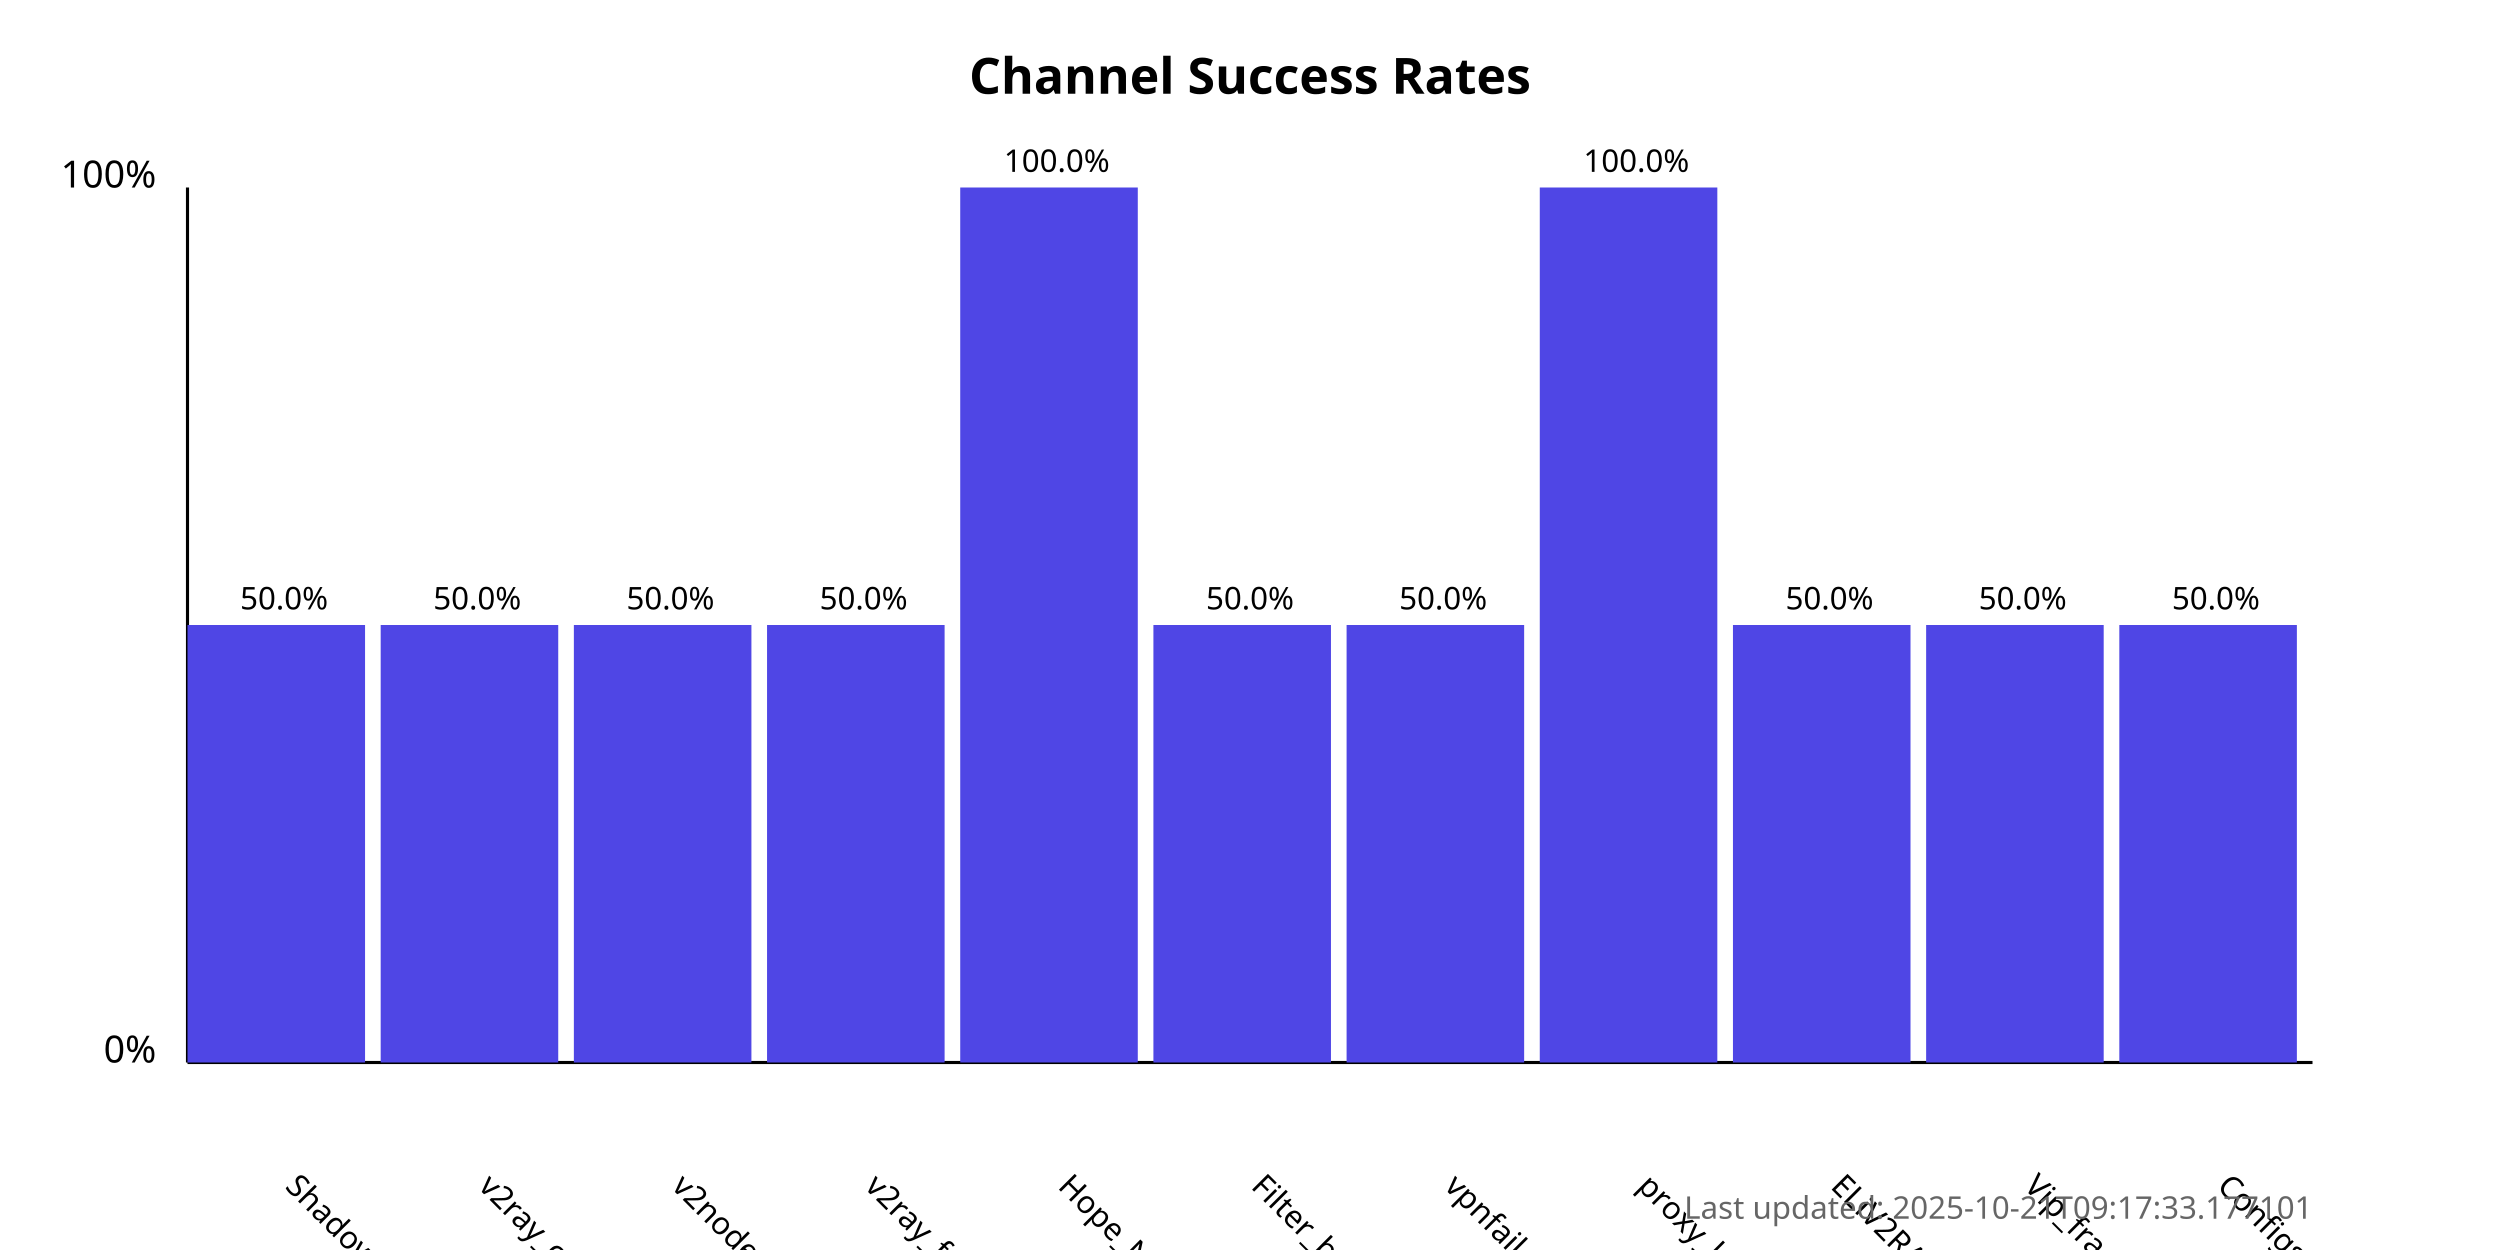
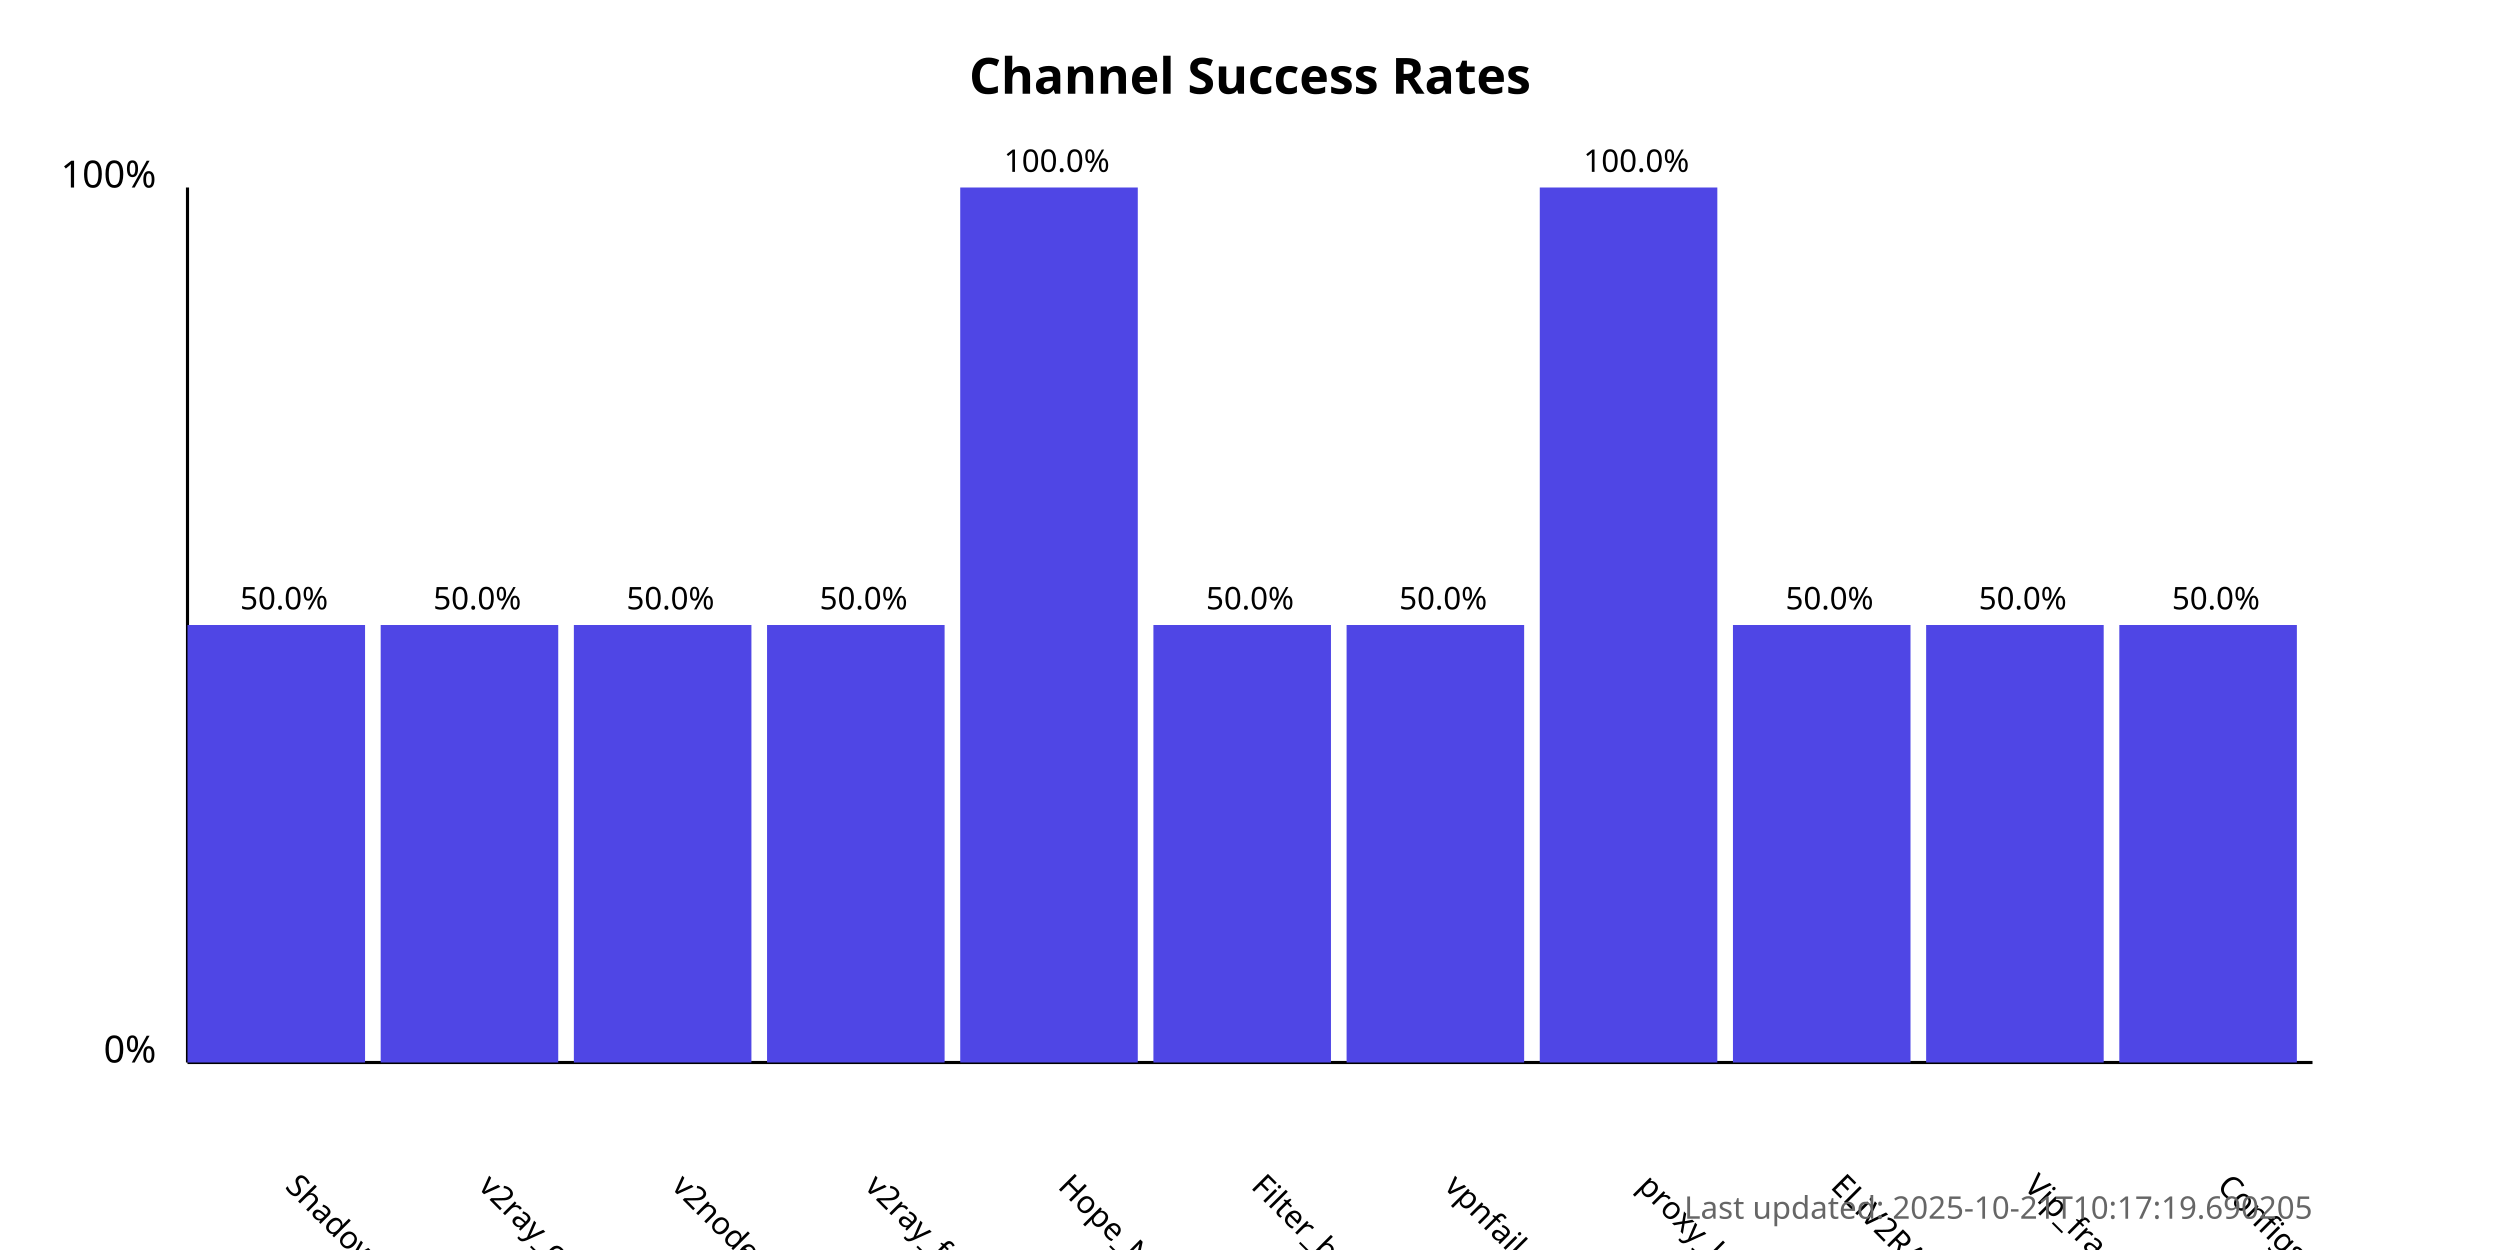
<svg xmlns="http://www.w3.org/2000/svg" width="800" height="400">
  <style>
            .chart-title { font: bold 16px sans-serif; }
            .axis-label { font: 12px sans-serif; }
            .tick-label { font: 10px sans-serif; }
            .bar { fill: #4f46e5; }
            .bar:hover { fill: #6366f1; }
            .timestamp { font: 10px sans-serif; fill: #666; }
        </style>
  <text x="400.0" y="30" text-anchor="middle" class="chart-title">
            Channel Success Rates
        </text>
  <line x1="60" y1="340" x2="60" y2="60" stroke="black" stroke-width="1" />
  <line x1="60" y1="340" x2="740" y2="340" stroke="black" stroke-width="1" />
  <text x="50" y="340" text-anchor="end" class="axis-label">0%</text>
  <text x="50" y="60" text-anchor="end" class="axis-label">100%</text>
  <g>
    <rect x="60" y="200.0" width="56.818" height="140.0" class="bar" />
    <text x="90.909" y="380" transform="rotate(45, 90.90909, 380)" text-anchor="start" class="tick-label">
                ShadowProxy66
            </text>
    <text x="90.909" y="195.0" text-anchor="middle" class="tick-label">
                50.0%
            </text>
  </g>
  <g>
    <rect x="121.818" y="200.0" width="56.818" height="140.0" class="bar" />
    <text x="152.727" y="380" transform="rotate(45, 152.7273, 380)" text-anchor="start" class="tick-label">
                v2ray_configs_pool
            </text>
    <text x="152.727" y="195.0" text-anchor="middle" class="tick-label">
                50.0%
            </text>
  </g>
  <g>
    <rect x="183.636" y="200.0" width="56.818" height="140.0" class="bar" />
    <text x="214.545" y="380" transform="rotate(45, 214.5455, 380)" text-anchor="start" class="tick-label">
                v2nodes
            </text>
    <text x="214.545" y="195.0" text-anchor="middle" class="tick-label">
                50.0%
            </text>
  </g>
  <g>
    <rect x="245.455" y="200.0" width="56.818" height="140.0" class="bar" />
    <text x="276.364" y="380" transform="rotate(45, 276.3636, 380)" text-anchor="start" class="tick-label">
                v2ray_free_conf
            </text>
    <text x="276.364" y="195.0" text-anchor="middle" class="tick-label">
                50.0%
            </text>
  </g>
  <g>
    <rect x="307.273" y="60.0" width="56.818" height="280.0" class="bar" />
    <text x="338.182" y="380" transform="rotate(45, 338.1818, 380)" text-anchor="start" class="tick-label">
                Hope_Net
            </text>
    <text x="338.182" y="55.0" text-anchor="middle" class="tick-label">
                100.0%
            </text>
  </g>
  <g>
    <rect x="369.091" y="200.0" width="56.818" height="140.0" class="bar" />
    <text x="400.0" y="380" transform="rotate(45, 400.0, 380)" text-anchor="start" class="tick-label">
                Filter_breaker
            </text>
    <text x="400.0" y="195.0" text-anchor="middle" class="tick-label">
                50.0%
            </text>
  </g>
  <g>
    <rect x="430.909" y="200.0" width="56.818" height="140.0" class="bar" />
    <text x="461.818" y="380" transform="rotate(45, 461.8182, 380)" text-anchor="start" class="tick-label">
                vpnfail_vless
            </text>
    <text x="461.818" y="195.0" text-anchor="middle" class="tick-label">
                50.0%
            </text>
  </g>
  <g>
    <rect x="492.727" y="60.0" width="56.818" height="280.0" class="bar" />
    <text x="523.636" y="380" transform="rotate(45, 523.6364, 380)" text-anchor="start" class="tick-label">
                proxy_kafee
            </text>
    <text x="523.636" y="55.0" text-anchor="middle" class="tick-label">
                100.0%
            </text>
  </g>
  <g>
    <rect x="554.545" y="200.0" width="56.818" height="140.0" class="bar" />
    <text x="585.455" y="380" transform="rotate(45, 585.4545, 380)" text-anchor="start" class="tick-label">
                ELiV2RAY
            </text>
    <text x="585.455" y="195.0" text-anchor="middle" class="tick-label">
                50.0%
            </text>
  </g>
  <g>
    <rect x="616.364" y="200.0" width="56.818" height="140.0" class="bar" />
    <text x="647.273" y="380" transform="rotate(45, 647.2727, 380)" text-anchor="start" class="tick-label">
                Vip_fragment_v2ray
            </text>
    <text x="647.273" y="195.0" text-anchor="middle" class="tick-label">
                50.0%
            </text>
  </g>
  <g>
    <rect x="678.182" y="200.0" width="56.818" height="140.0" class="bar" />
    <text x="709.091" y="380" transform="rotate(45, 709.0909, 380)" text-anchor="start" class="tick-label">
                ConfigsHubPlus
            </text>
    <text x="709.091" y="195.0" text-anchor="middle" class="tick-label">
                50.0%
            </text>
  </g>
  <text x="740" y="390" text-anchor="end" class="timestamp">
-             Last updated: 2025-10-21T09:17:33.177101
+             Last updated: 2025-10-21T10:17:19.690205
        </text>
</svg>
